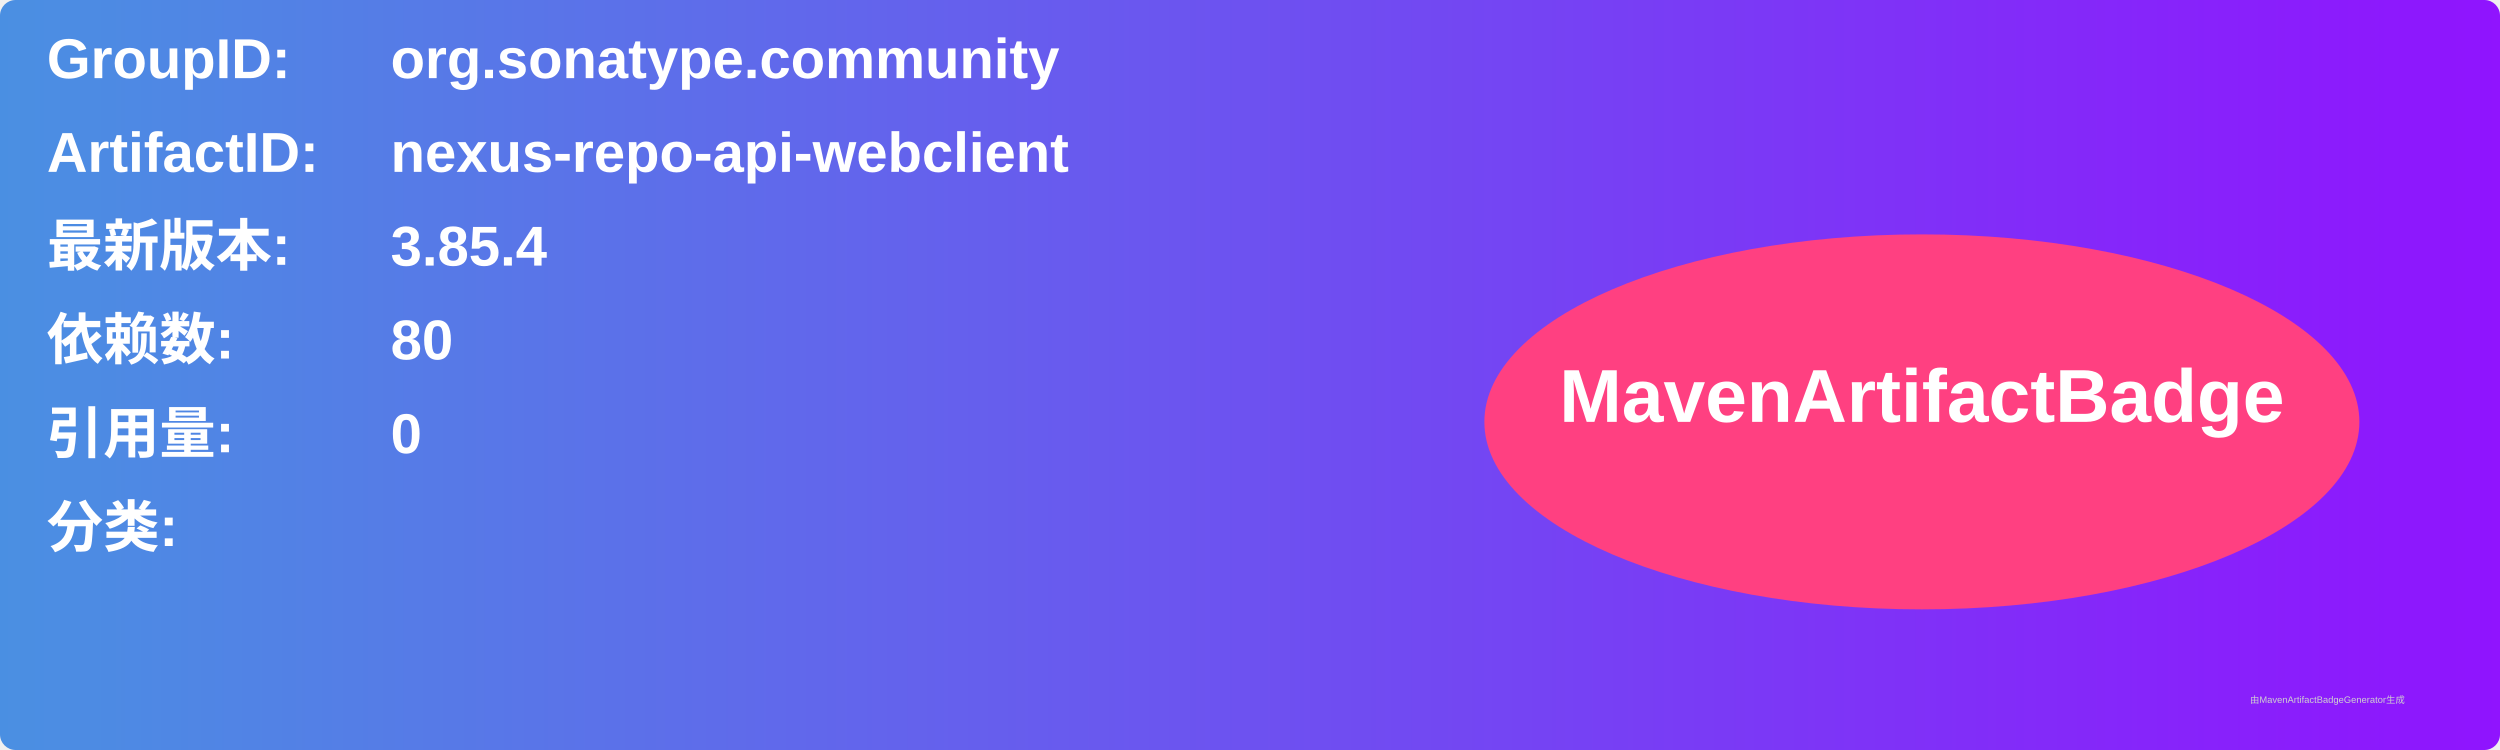
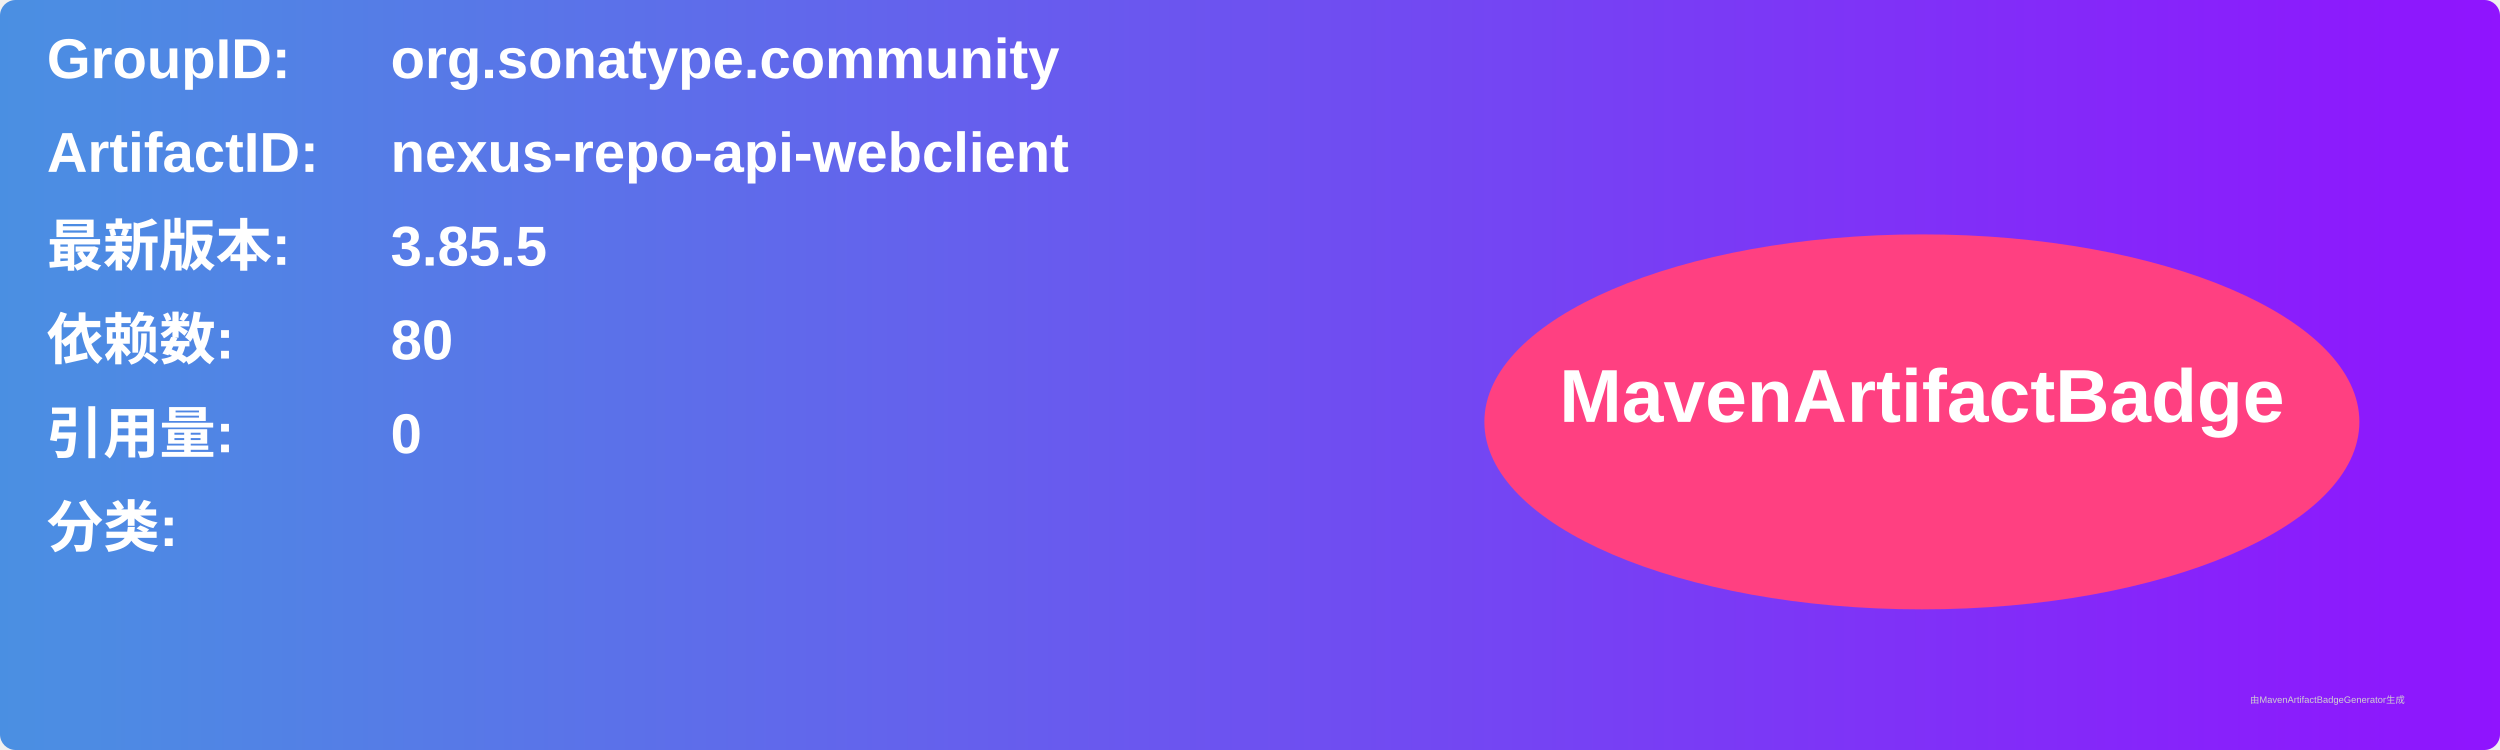
<svg xmlns="http://www.w3.org/2000/svg" width="800" height="240" viewBox="0 0 800 240">
  <linearGradient id="grad" x1="0%" y1="0%" x2="100%" y2="0%">
    <stop offset="0%" stop-color="#4a90e2" />
    <stop offset="100%" stop-color="#9013fe" />
  </linearGradient>
  <rect width="100%" height="100%" rx="5" ry="5" fill="url(#grad)" />
  <g transform="translate(15, 15)">
    <text x="0" y="10" font-family="Arial" font-size="18" fill="white" font-weight="bold" width="260">GroupID:</text>
    <text x="110" y="10" font-family="Arial" font-size="18" fill="white" font-weight="bold" width="460">org.sonatype.community</text>
    <text x="0" y="40" font-family="Arial" font-size="18" fill="white" font-weight="bold" width="260">ArtifactID:</text>
    <text x="110" y="40" font-family="Arial" font-size="18" fill="white" font-weight="bold" width="460">nexus-repo-api-webclient</text>
    <text x="0" y="70" font-family="Arial" font-size="18" fill="white" font-weight="bold">最新版本:</text>
    <text x="110" y="70" font-family="Arial" font-size="18" fill="white" font-weight="bold">
-       <tspan font-weight="bold">3.85.4</tspan>
+       <tspan font-weight="bold">3.85.5</tspan>
    </text>
    <text x="0" y="100" font-family="Arial" font-size="18" fill="white" font-weight="bold">依赖数: </text>
    <text x="110" y="100" font-family="Arial" font-size="18" fill="white">
      <tspan font-weight="bold">80</tspan>
    </text>
    <text x="0" y="130" font-family="Arial" font-size="18" fill="white" font-weight="bold">引用量: </text>
    <text x="110" y="130" font-family="Arial" font-size="18" fill="white">
      <tspan font-weight="bold">0</tspan>
    </text>
    <text x="0" y="160" font-family="Arial" font-size="18" fill="white" font-weight="bold">分类:</text>
    <text x="10" y="190" font-family="Arial" font-size="10" fill="white">
      <tspan font-weight="bold" />
    </text>
    <ellipse cx="600" cy="120" rx="140" ry="60" fill="#ff4081" />
    <text x="600" y="120" text-anchor="middle" font-family="Arial" font-size="24" fill="white" font-weight="bold">MavenArtifactBadge</text>
  </g>
  <text x="720" y="225" font-family="Arial" font-size="3" fill="#d0d0d0">由MavenArtifactBadgeGenerator生成</text>
</svg>
